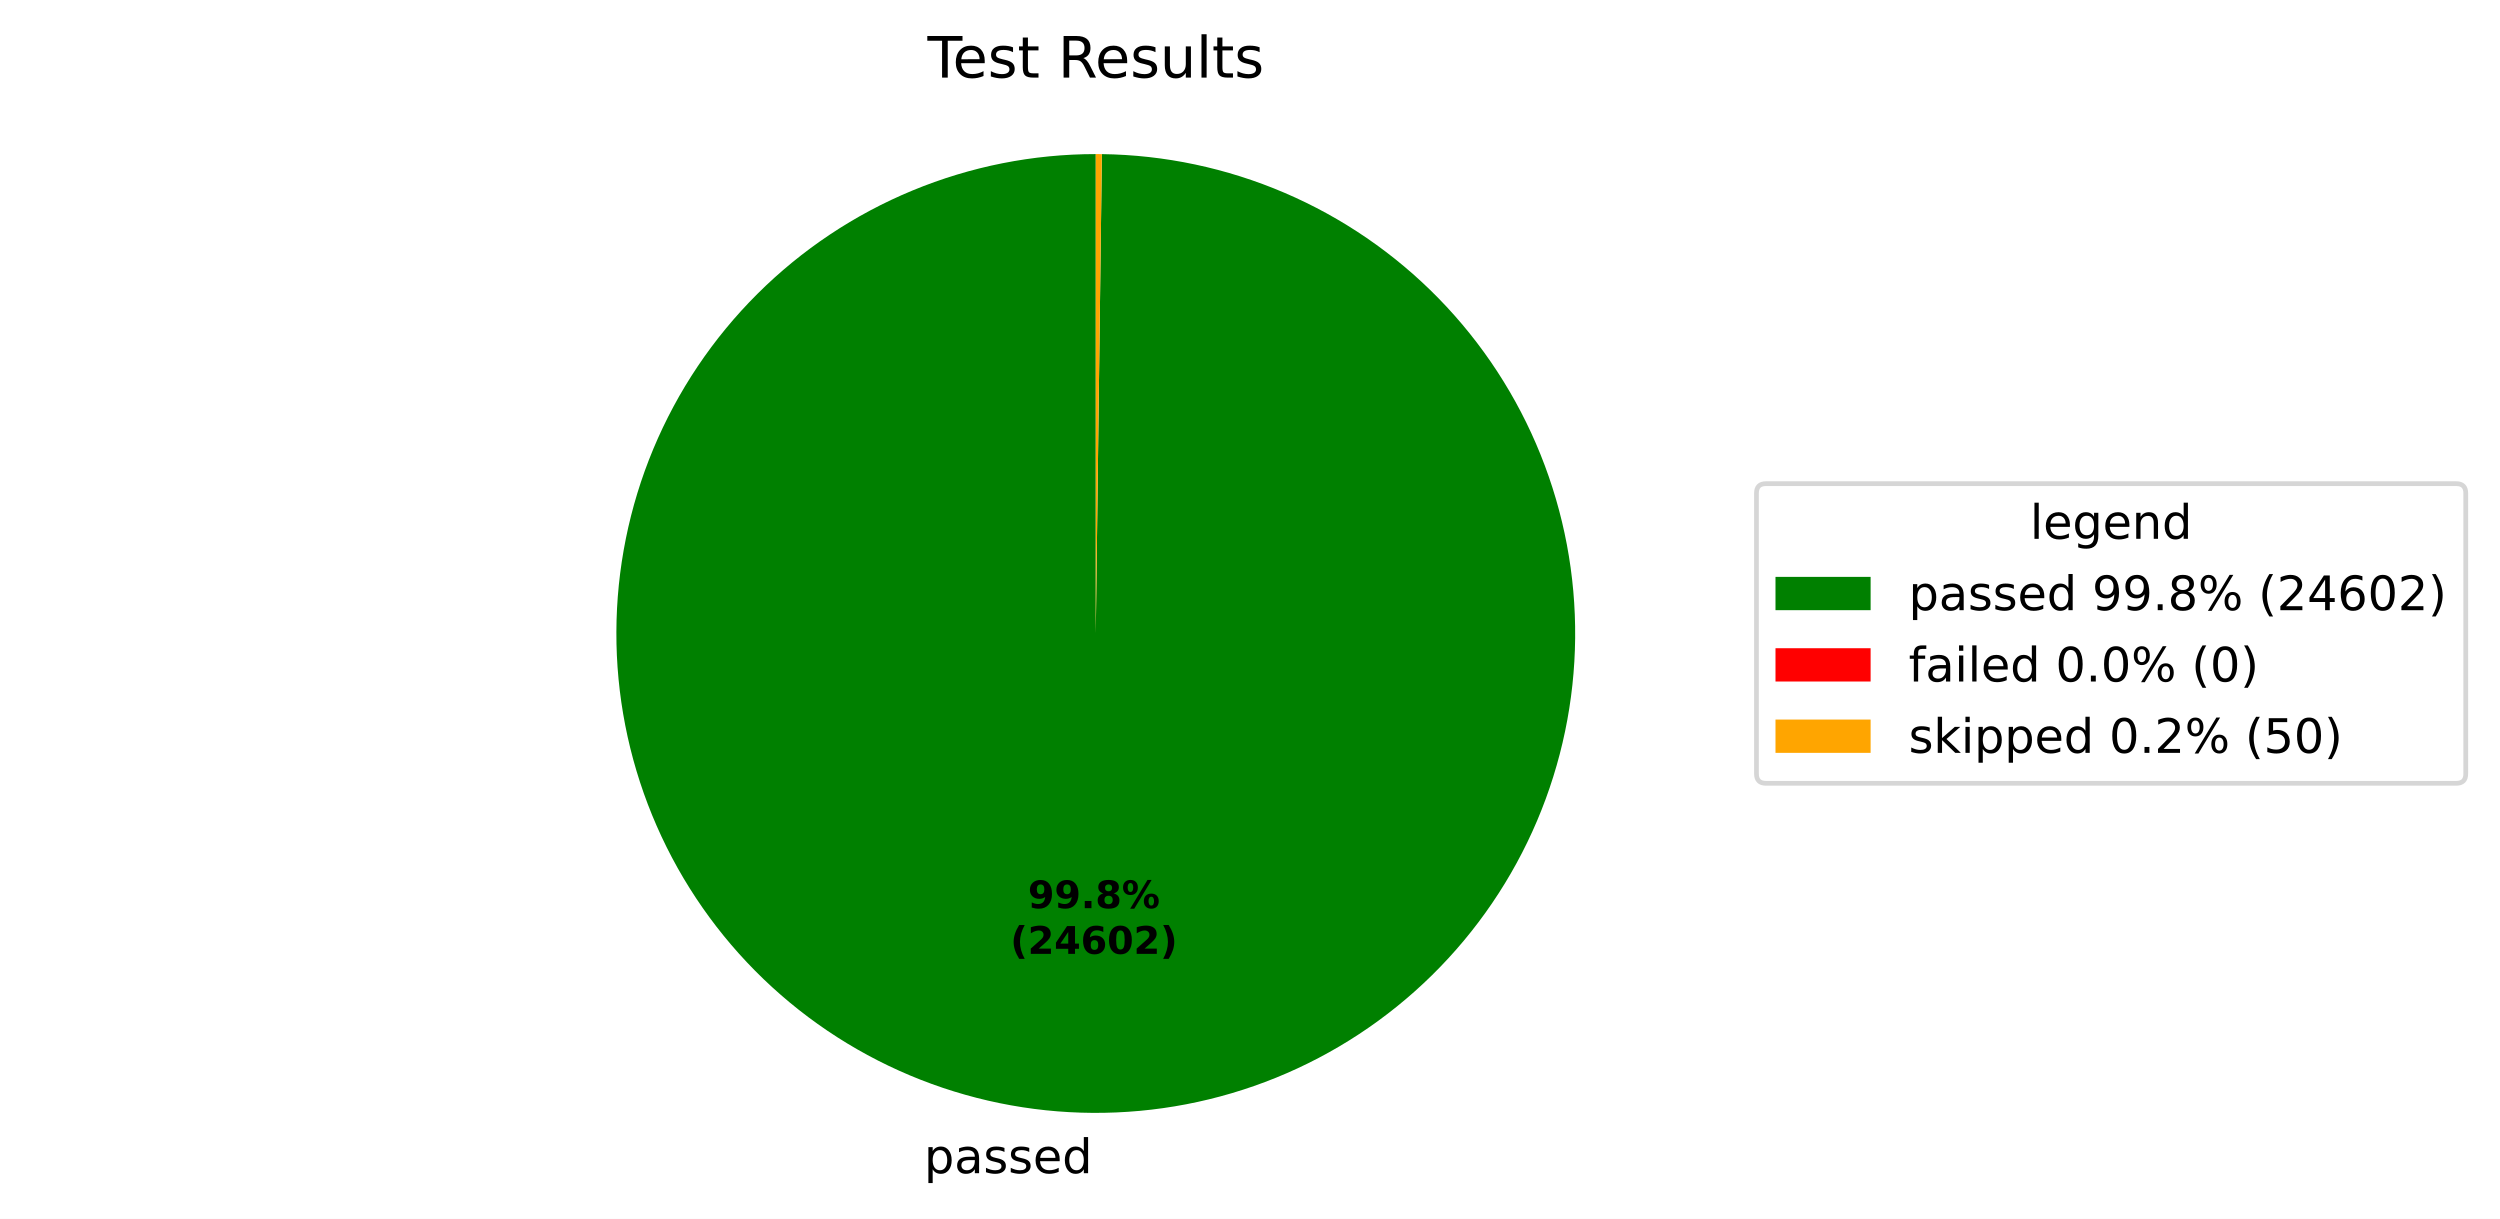
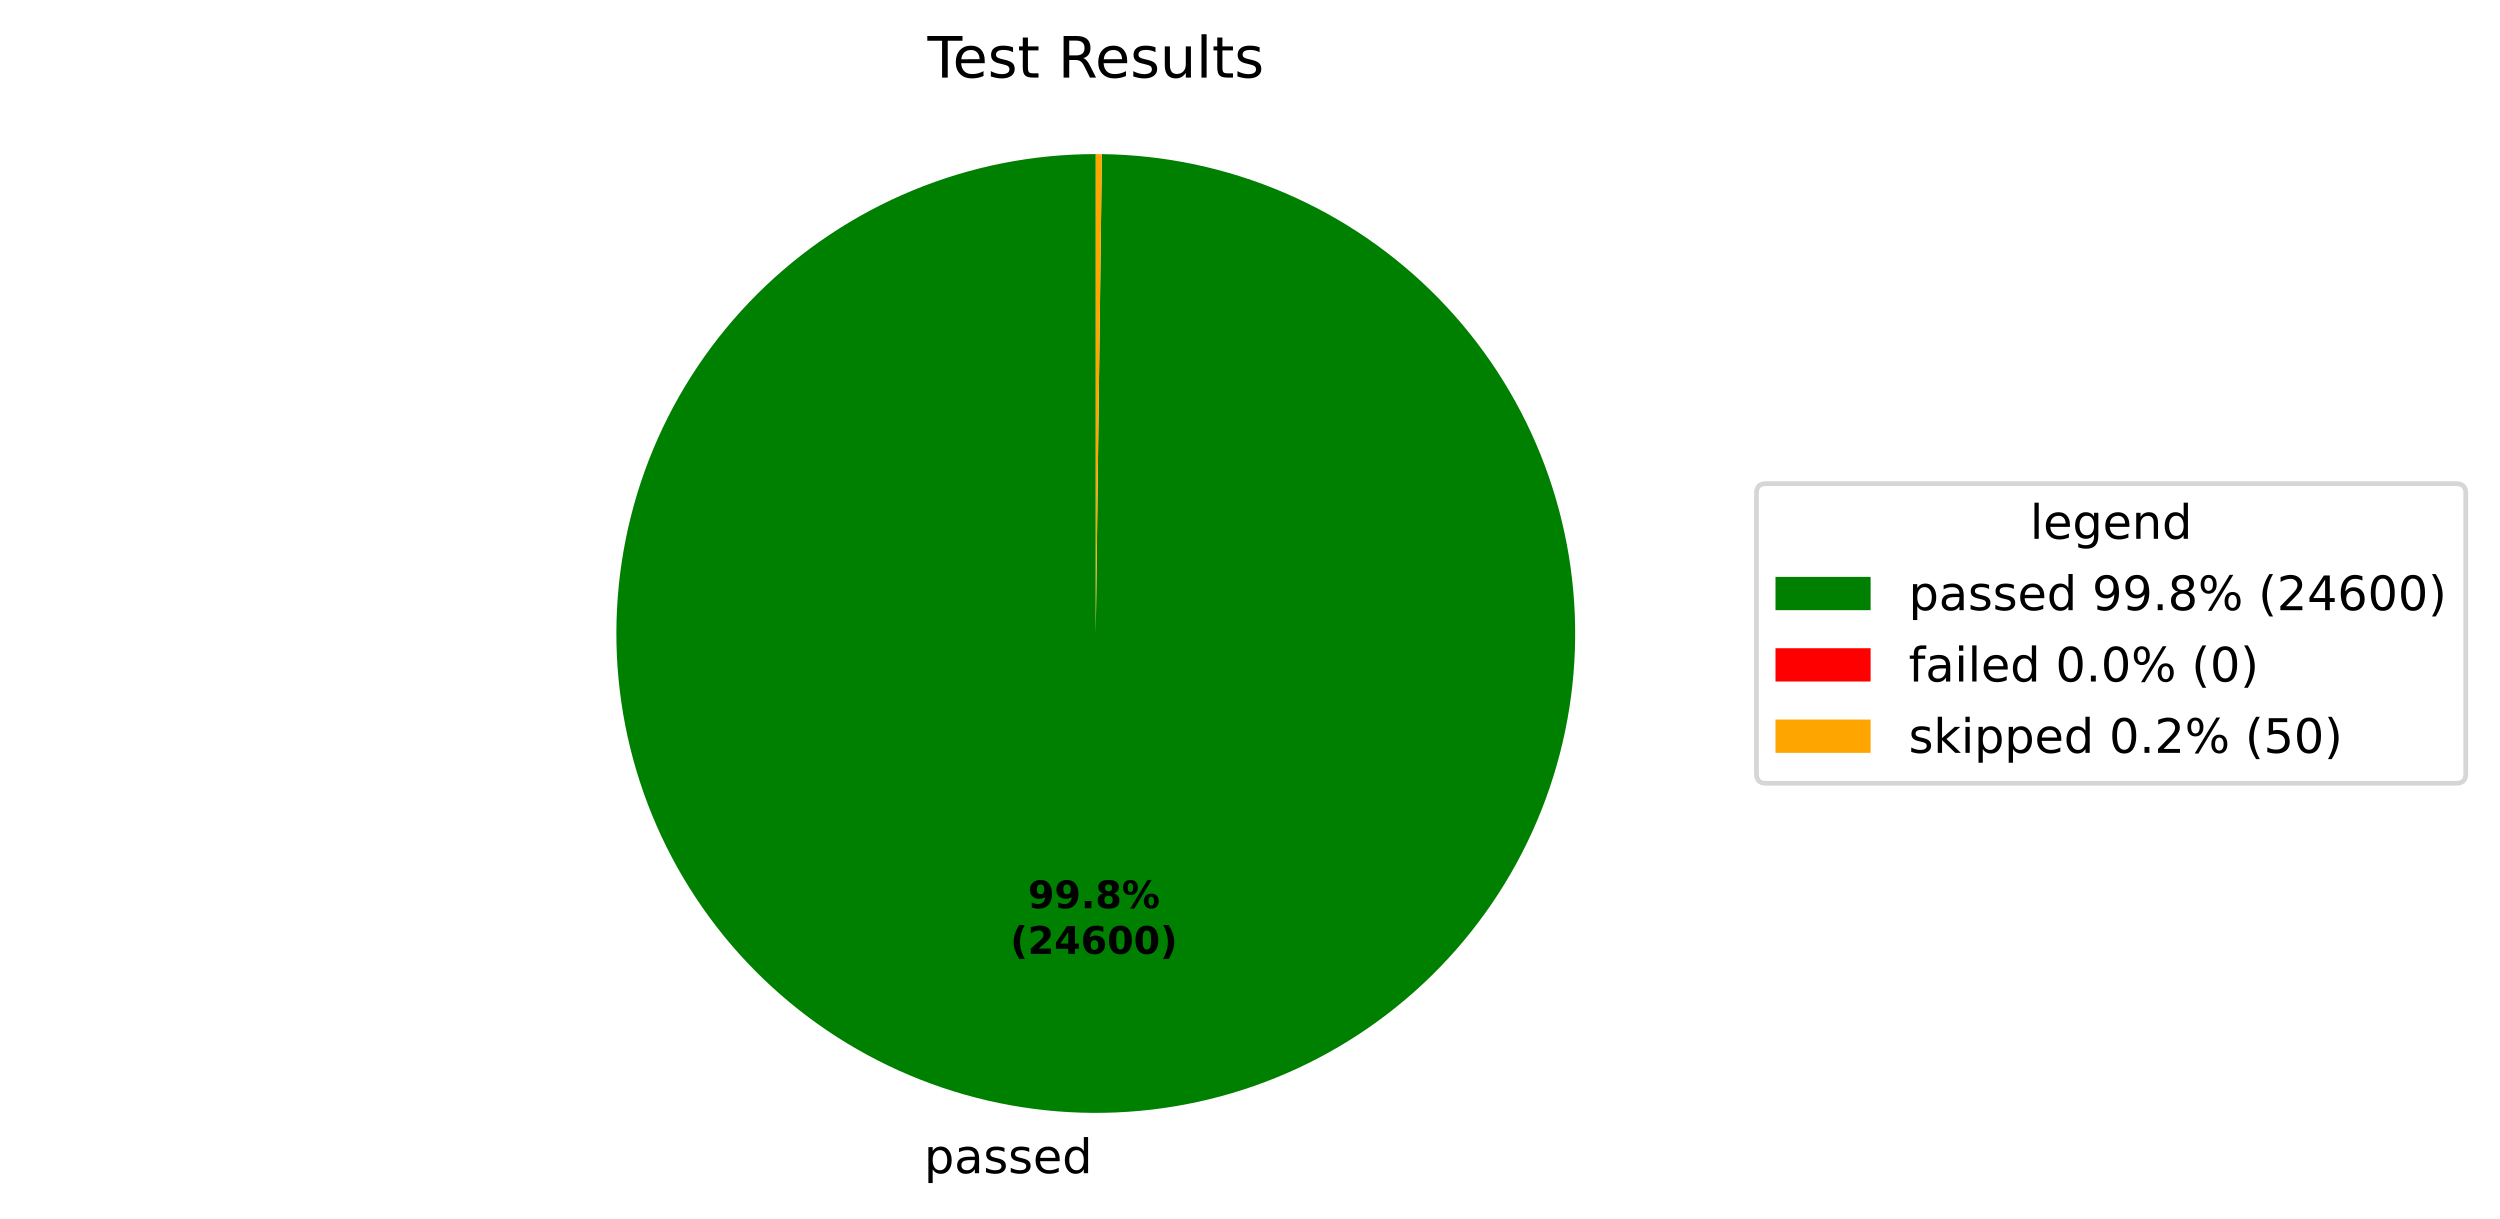
<svg xmlns="http://www.w3.org/2000/svg" xmlns:xlink="http://www.w3.org/1999/xlink" width="525.656pt" height="256.276pt" viewBox="0 0 525.656 256.276" version="1.1">
  <defs>
    <style type="text/css">*{stroke-linejoin: round; stroke-linecap: butt}</style>
  </defs>
  <g id="figure_1">
    <g id="patch_1">
      <path d="M 0 256.276  L 525.656 256.276  L 525.656 0  L 0 0  z " style="fill: #ffffff" />
    </g>
    <g id="axes_1">
      <g id="patch_2">
-         <path d="M 230.4 32.398  C 217.19 32.398 204.108 34.995 191.9 40.04  C 179.691 45.086 168.593 52.482 159.237 61.808  C 149.882 71.134 142.45 82.209 137.365 94.401  C 132.281 106.593 129.643 119.667 129.601 132.877  C 129.558 146.087 132.113 159.177 137.12 171.401  C 142.127 183.626 149.488 194.748 158.784 204.133  C 168.08 213.518 179.131 220.985 191.307 226.109  C 203.483 231.232 216.548 233.912 229.758 233.996  C 242.967 234.08 256.066 231.567 268.306 226.599  C 280.546 221.632 291.691 214.306 301.106 205.04  C 310.521 195.774 318.024 184.747 323.186 172.587  C 328.347 160.427 331.069 147.371 331.195 134.162  C 331.322 120.952 328.85 107.846 323.921 95.59  C 318.993 83.334 311.703 72.165 302.467 62.721  C 293.231 53.277 282.227 45.739 270.084 40.539  C 257.941 35.338 244.893 32.575 231.685 32.406  L 230.4 133.198  z " style="fill: #008000" />
+         <path d="M 230.4 32.398  C 217.19 32.398 204.108 34.995 191.9 40.04  C 179.691 45.086 168.593 52.482 159.237 61.808  C 149.882 71.134 142.45 82.209 137.365 94.401  C 132.281 106.593 129.643 119.667 129.601 132.877  C 129.558 146.087 132.113 159.177 137.12 171.401  C 142.127 183.626 149.488 194.748 158.784 204.133  C 168.08 213.518 179.131 220.985 191.307 226.109  C 203.483 231.232 216.548 233.912 229.758 233.996  C 242.967 234.08 256.066 231.567 268.306 226.599  C 280.546 221.632 291.691 214.306 301.106 205.04  C 310.521 195.774 318.024 184.747 323.185 172.587  C 328.347 160.428 331.069 147.371 331.195 134.162  C 331.322 120.952 328.85 107.846 323.922 95.59  C 318.993 83.334 311.703 72.165 302.467 62.721  C 293.231 53.277 282.228 45.739 270.084 40.539  C 257.941 35.338 244.893 32.575 231.685 32.406  L 230.4 133.198  z " style="fill: #008000" />
      </g>
      <g id="patch_3">
        <path d="M 231.685 32.406  C 231.685 32.406 231.685 32.406 231.685 32.406  L 230.4 133.198  z " style="fill: #ff0000" />
      </g>
      <g id="patch_4">
-         <path d="M 231.685 32.406  C 231.47 32.404 231.256 32.402 231.042 32.4  C 230.828 32.399 230.614 32.398 230.4 32.398  L 230.4 133.198  z " style="fill: #ffa500" />
+         <path d="M 231.685 32.406  C 231.471 32.404 231.256 32.402 231.042 32.4  C 230.828 32.399 230.614 32.398 230.4 32.398  L 230.4 133.198  z " style="fill: #ffa500" />
      </g>
      <g id="matplotlib.axis_1" />
      <g id="matplotlib.axis_2" />
      <g id="text_1">
        <g transform="translate(194.2966 246.6739) scale(0.1 -0.1)">
          <defs>
            <path id="DejaVuSans-53" d="M 1159 525  L 1159 -1331  L 581 -1331  L 581 3500  L 1159 3500  L 1159 2969  Q 1341 3281 1617 3432  Q 1894 3584 2278 3584  Q 2916 3584 3314 3078  Q 3713 2572 3713 1747  Q 3713 922 3314 415  Q 2916 -91 2278 -91  Q 1894 -91 1617 61  Q 1341 213 1159 525  z M 3116 1747  Q 3116 2381 2855 2742  Q 2594 3103 2138 3103  Q 1681 3103 1420 2742  Q 1159 2381 1159 1747  Q 1159 1113 1420 752  Q 1681 391 2138 391  Q 2594 391 2855 752  Q 3116 1113 3116 1747  z " transform="scale(0.015625)" />
            <path id="DejaVuSans-44" d="M 2194 1759  Q 1497 1759 1228 1600  Q 959 1441 959 1056  Q 959 750 1161 570  Q 1363 391 1709 391  Q 2188 391 2477 730  Q 2766 1069 2766 1631  L 2766 1759  L 2194 1759  z M 3341 1997  L 3341 0  L 2766 0  L 2766 531  Q 2569 213 2275 61  Q 1981 -91 1556 -91  Q 1019 -91 701 211  Q 384 513 384 1019  Q 384 1609 779 1909  Q 1175 2209 1959 2209  L 2766 2209  L 2766 2266  Q 2766 2663 2505 2880  Q 2244 3097 1772 3097  Q 1472 3097 1187 3025  Q 903 2953 641 2809  L 641 3341  Q 956 3463 1253 3523  Q 1550 3584 1831 3584  Q 2591 3584 2966 3190  Q 3341 2797 3341 1997  z " transform="scale(0.015625)" />
            <path id="DejaVuSans-56" d="M 2834 3397  L 2834 2853  Q 2591 2978 2328 3040  Q 2066 3103 1784 3103  Q 1356 3103 1142 2972  Q 928 2841 928 2578  Q 928 2378 1081 2264  Q 1234 2150 1697 2047  L 1894 2003  Q 2506 1872 2764 1633  Q 3022 1394 3022 966  Q 3022 478 2636 193  Q 2250 -91 1575 -91  Q 1294 -91 989 -36  Q 684 19 347 128  L 347 722  Q 666 556 975 473  Q 1284 391 1588 391  Q 1994 391 2212 530  Q 2431 669 2431 922  Q 2431 1156 2273 1281  Q 2116 1406 1581 1522  L 1381 1569  Q 847 1681 609 1914  Q 372 2147 372 2553  Q 372 3047 722 3315  Q 1072 3584 1716 3584  Q 2034 3584 2315 3537  Q 2597 3491 2834 3397  z " transform="scale(0.015625)" />
            <path id="DejaVuSans-48" d="M 3597 1894  L 3597 1613  L 953 1613  Q 991 1019 1311 708  Q 1631 397 2203 397  Q 2534 397 2845 478  Q 3156 559 3463 722  L 3463 178  Q 3153 47 2828 -22  Q 2503 -91 2169 -91  Q 1331 -91 842 396  Q 353 884 353 1716  Q 353 2575 817 3079  Q 1281 3584 2069 3584  Q 2775 3584 3186 3129  Q 3597 2675 3597 1894  z M 3022 2063  Q 3016 2534 2758 2815  Q 2500 3097 2075 3097  Q 1594 3097 1305 2825  Q 1016 2553 972 2059  L 3022 2063  z " transform="scale(0.015625)" />
            <path id="DejaVuSans-47" d="M 2906 2969  L 2906 4863  L 3481 4863  L 3481 0  L 2906 0  L 2906 525  Q 2725 213 2448 61  Q 2172 -91 1784 -91  Q 1150 -91 751 415  Q 353 922 353 1747  Q 353 2572 751 3078  Q 1150 3584 1784 3584  Q 2172 3584 2448 3432  Q 2725 3281 2906 2969  z M 947 1747  Q 947 1113 1208 752  Q 1469 391 1925 391  Q 2381 391 2643 752  Q 2906 1113 2906 1747  Q 2906 2381 2643 2742  Q 2381 3103 1925 3103  Q 1469 3103 1208 2742  Q 947 2381 947 1747  z " transform="scale(0.015625)" />
          </defs>
          <use xlink:href="#DejaVuSans-53" />
          <use xlink:href="#DejaVuSans-44" transform="translate(63.48438 0)" />
          <use xlink:href="#DejaVuSans-56" transform="translate(124.7656 0)" />
          <use xlink:href="#DejaVuSans-56" transform="translate(176.8594 0)" />
          <use xlink:href="#DejaVuSans-48" transform="translate(228.9531 0)" />
          <use xlink:href="#DejaVuSans-47" transform="translate(290.4844 0)" />
        </g>
      </g>
      <g id="text_2">
-         <g transform="translate(216.1378 190.9542) scale(0.08 -0.08)">
+         <g transform="translate(216.1377 190.9542) scale(0.08 -0.08)">
          <defs>
            <path id="DejaVuSans-Bold-1c" d="M 641 103  L 641 966  Q 928 831 1190 764  Q 1453 697 1709 697  Q 2247 697 2547 995  Q 2847 1294 2900 1881  Q 2688 1725 2447 1647  Q 2206 1569 1925 1569  Q 1209 1569 770 1986  Q 331 2403 331 3084  Q 331 3838 820 4291  Q 1309 4744 2131 4744  Q 3044 4744 3544 4128  Q 4044 3513 4044 2388  Q 4044 1231 3459 570  Q 2875 -91 1856 -91  Q 1528 -91 1228 -42  Q 928 6 641 103  z M 2125 2350  Q 2441 2350 2600 2554  Q 2759 2759 2759 3169  Q 2759 3575 2600 3781  Q 2441 3988 2125 3988  Q 1809 3988 1650 3781  Q 1491 3575 1491 3169  Q 1491 2759 1650 2554  Q 1809 2350 2125 2350  z " transform="scale(0.015625)" />
            <path id="DejaVuSans-Bold-11" d="M 653 1209  L 1778 1209  L 1778 0  L 653 0  L 653 1209  z " transform="scale(0.015625)" />
            <path id="DejaVuSans-Bold-1b" d="M 2228 2088  Q 1891 2088 1709 1903  Q 1528 1719 1528 1375  Q 1528 1031 1709 848  Q 1891 666 2228 666  Q 2563 666 2741 848  Q 2919 1031 2919 1375  Q 2919 1722 2741 1905  Q 2563 2088 2228 2088  z M 1350 2484  Q 925 2613 709 2878  Q 494 3144 494 3541  Q 494 4131 934 4440  Q 1375 4750 2228 4750  Q 3075 4750 3515 4442  Q 3956 4134 3956 3541  Q 3956 3144 3739 2878  Q 3522 2613 3097 2484  Q 3572 2353 3814 2058  Q 4056 1763 4056 1313  Q 4056 619 3595 264  Q 3134 -91 2228 -91  Q 1319 -91 855 264  Q 391 619 391 1313  Q 391 1763 633 2058  Q 875 2353 1350 2484  z M 1631 3419  Q 1631 3141 1786 2991  Q 1941 2841 2228 2841  Q 2509 2841 2662 2991  Q 2816 3141 2816 3419  Q 2816 3697 2662 3845  Q 2509 3994 2228 3994  Q 1941 3994 1786 3844  Q 1631 3694 1631 3419  z " transform="scale(0.015625)" />
            <path id="DejaVuSans-Bold-8" d="M 4959 1925  Q 4738 1925 4616 1733  Q 4494 1541 4494 1184  Q 4494 825 4614 633  Q 4734 441 4959 441  Q 5184 441 5303 633  Q 5422 825 5422 1184  Q 5422 1541 5301 1733  Q 5181 1925 4959 1925  z M 4959 2450  Q 5541 2450 5875 2112  Q 6209 1775 6209 1184  Q 6209 594 5875 251  Q 5541 -91 4959 -91  Q 4378 -91 4042 251  Q 3706 594 3706 1184  Q 3706 1772 4042 2111  Q 4378 2450 4959 2450  z M 2094 -91  L 1403 -91  L 4319 4750  L 5013 4750  L 2094 -91  z M 1453 4750  Q 2034 4750 2367 4411  Q 2700 4072 2700 3481  Q 2700 2891 2367 2550  Q 2034 2209 1453 2209  Q 872 2209 539 2550  Q 206 2891 206 3481  Q 206 4072 539 4411  Q 872 4750 1453 4750  z M 1453 4225  Q 1228 4225 1106 4031  Q 984 3838 984 3481  Q 984 3122 1106 2926  Q 1228 2731 1453 2731  Q 1678 2731 1798 2926  Q 1919 3122 1919 3481  Q 1919 3838 1797 4031  Q 1675 4225 1453 4225  z " transform="scale(0.015625)" />
          </defs>
          <use xlink:href="#DejaVuSans-Bold-1c" />
          <use xlink:href="#DejaVuSans-Bold-1c" transform="translate(69.57812 0)" />
          <use xlink:href="#DejaVuSans-Bold-11" transform="translate(139.1562 0)" />
          <use xlink:href="#DejaVuSans-Bold-1b" transform="translate(177.1406 0)" />
          <use xlink:href="#DejaVuSans-Bold-8" transform="translate(246.7188 0)" />
        </g>
-         <g transform="translate(212.4428 200.5558) scale(0.08 -0.08)">
+         <g transform="translate(212.4427 200.5558) scale(0.08 -0.08)">
          <defs>
            <path id="DejaVuSans-Bold-b" d="M 2413 -844  L 1484 -844  Q 1006 -72 778 623  Q 550 1319 550 2003  Q 550 2688 779 3389  Q 1009 4091 1484 4856  L 2413 4856  Q 2013 4116 1813 3408  Q 1613 2700 1613 2009  Q 1613 1319 1811 609  Q 2009 -100 2413 -844  z " transform="scale(0.015625)" />
            <path id="DejaVuSans-Bold-15" d="M 1844 884  L 3897 884  L 3897 0  L 506 0  L 506 884  L 2209 2388  Q 2438 2594 2547 2791  Q 2656 2988 2656 3200  Q 2656 3528 2436 3728  Q 2216 3928 1850 3928  Q 1569 3928 1234 3808  Q 900 3688 519 3450  L 519 4475  Q 925 4609 1322 4679  Q 1719 4750 2100 4750  Q 2938 4750 3402 4381  Q 3866 4013 3866 3353  Q 3866 2972 3669 2642  Q 3472 2313 2841 1759  L 1844 884  z " transform="scale(0.015625)" />
            <path id="DejaVuSans-Bold-17" d="M 2356 3675  L 1038 1722  L 2356 1722  L 2356 3675  z M 2156 4666  L 3494 4666  L 3494 1722  L 4159 1722  L 4159 850  L 3494 850  L 3494 0  L 2356 0  L 2356 850  L 288 850  L 288 1881  L 2156 4666  z " transform="scale(0.015625)" />
            <path id="DejaVuSans-Bold-19" d="M 2316 2303  Q 2000 2303 1842 2098  Q 1684 1894 1684 1484  Q 1684 1075 1842 870  Q 2000 666 2316 666  Q 2634 666 2792 870  Q 2950 1075 2950 1484  Q 2950 1894 2792 2098  Q 2634 2303 2316 2303  z M 3803 4544  L 3803 3681  Q 3506 3822 3243 3889  Q 2981 3956 2731 3956  Q 2194 3956 1894 3657  Q 1594 3359 1544 2772  Q 1750 2925 1990 3001  Q 2231 3078 2516 3078  Q 3231 3078 3670 2659  Q 4109 2241 4109 1563  Q 4109 813 3618 361  Q 3128 -91 2303 -91  Q 1394 -91 895 523  Q 397 1138 397 2266  Q 397 3422 980 4083  Q 1563 4744 2578 4744  Q 2900 4744 3203 4694  Q 3506 4644 3803 4544  z " transform="scale(0.015625)" />
            <path id="DejaVuSans-Bold-13" d="M 2944 2338  Q 2944 3213 2780 3570  Q 2616 3928 2228 3928  Q 1841 3928 1675 3570  Q 1509 3213 1509 2338  Q 1509 1453 1675 1090  Q 1841 728 2228 728  Q 2613 728 2778 1090  Q 2944 1453 2944 2338  z M 4147 2328  Q 4147 1169 3647 539  Q 3147 -91 2228 -91  Q 1306 -91 806 539  Q 306 1169 306 2328  Q 306 3491 806 4120  Q 1306 4750 2228 4750  Q 3147 4750 3647 4120  Q 4147 3491 4147 2328  z " transform="scale(0.015625)" />
            <path id="DejaVuSans-Bold-c" d="M 513 -844  Q 913 -100 1113 609  Q 1313 1319 1313 2009  Q 1313 2700 1113 3408  Q 913 4116 513 4856  L 1441 4856  Q 1916 4091 2145 3389  Q 2375 2688 2375 2003  Q 2375 1319 2147 623  Q 1919 -72 1441 -844  L 513 -844  z " transform="scale(0.015625)" />
          </defs>
          <use xlink:href="#DejaVuSans-Bold-b" />
          <use xlink:href="#DejaVuSans-Bold-15" transform="translate(45.70312 0)" />
          <use xlink:href="#DejaVuSans-Bold-17" transform="translate(115.2812 0)" />
          <use xlink:href="#DejaVuSans-Bold-19" transform="translate(184.8594 0)" />
          <use xlink:href="#DejaVuSans-Bold-13" transform="translate(254.4375 0)" />
-           <use xlink:href="#DejaVuSans-Bold-15" transform="translate(324.0156 0)" />
+           <use xlink:href="#DejaVuSans-Bold-13" transform="translate(324.0156 0)" />
          <use xlink:href="#DejaVuSans-Bold-c" transform="translate(393.5938 0)" />
        </g>
      </g>
      <g id="text_3">
        <g transform="translate(195.0131 16.31812) scale(0.12 -0.12)">
          <defs>
            <path id="DejaVuSans-37" d="M -19 4666  L 3928 4666  L 3928 4134  L 2272 4134  L 2272 0  L 1638 0  L 1638 4134  L -19 4134  L -19 4666  z " transform="scale(0.015625)" />
            <path id="DejaVuSans-57" d="M 1172 4494  L 1172 3500  L 2356 3500  L 2356 3053  L 1172 3053  L 1172 1153  Q 1172 725 1289 603  Q 1406 481 1766 481  L 2356 481  L 2356 0  L 1766 0  Q 1100 0 847 248  Q 594 497 594 1153  L 594 3053  L 172 3053  L 172 3500  L 594 3500  L 594 4494  L 1172 4494  z " transform="scale(0.015625)" />
            <path id="DejaVuSans-3" transform="scale(0.015625)" />
            <path id="DejaVuSans-35" d="M 2841 2188  Q 3044 2119 3236 1894  Q 3428 1669 3622 1275  L 4263 0  L 3584 0  L 2988 1197  Q 2756 1666 2539 1819  Q 2322 1972 1947 1972  L 1259 1972  L 1259 0  L 628 0  L 628 4666  L 2053 4666  Q 2853 4666 3247 4331  Q 3641 3997 3641 3322  Q 3641 2881 3436 2590  Q 3231 2300 2841 2188  z M 1259 4147  L 1259 2491  L 2053 2491  Q 2509 2491 2742 2702  Q 2975 2913 2975 3322  Q 2975 3731 2742 3939  Q 2509 4147 2053 4147  L 1259 4147  z " transform="scale(0.015625)" />
            <path id="DejaVuSans-58" d="M 544 1381  L 544 3500  L 1119 3500  L 1119 1403  Q 1119 906 1312 657  Q 1506 409 1894 409  Q 2359 409 2629 706  Q 2900 1003 2900 1516  L 2900 3500  L 3475 3500  L 3475 0  L 2900 0  L 2900 538  Q 2691 219 2414 64  Q 2138 -91 1772 -91  Q 1169 -91 856 284  Q 544 659 544 1381  z M 1991 3584  L 1991 3584  z " transform="scale(0.015625)" />
            <path id="DejaVuSans-4f" d="M 603 4863  L 1178 4863  L 1178 0  L 603 0  L 603 4863  z " transform="scale(0.015625)" />
          </defs>
          <use xlink:href="#DejaVuSans-37" />
          <use xlink:href="#DejaVuSans-48" transform="translate(44.09375 0)" />
          <use xlink:href="#DejaVuSans-56" transform="translate(105.625 0)" />
          <use xlink:href="#DejaVuSans-57" transform="translate(157.7188 0)" />
          <use xlink:href="#DejaVuSans-3" transform="translate(196.9219 0)" />
          <use xlink:href="#DejaVuSans-35" transform="translate(228.7031 0)" />
          <use xlink:href="#DejaVuSans-48" transform="translate(293.7031 0)" />
          <use xlink:href="#DejaVuSans-56" transform="translate(355.2344 0)" />
          <use xlink:href="#DejaVuSans-58" transform="translate(407.3281 0)" />
          <use xlink:href="#DejaVuSans-4f" transform="translate(470.7031 0)" />
          <use xlink:href="#DejaVuSans-57" transform="translate(498.4844 0)" />
          <use xlink:href="#DejaVuSans-56" transform="translate(537.6875 0)" />
        </g>
      </g>
      <g id="legend_1">
        <g id="patch_5">
          <path d="M 371.32 164.7  L 516.456 164.7  Q 518.456 164.7 518.456 162.7  L 518.456 103.697  Q 518.456 101.697 516.456 101.697  L 371.32 101.697  Q 369.32 101.697 369.32 103.697  L 369.32 162.7  Q 369.32 164.7 371.32 164.7  z " style="fill: #ffffff; opacity: 0.8; stroke: #cccccc; stroke-linejoin: miter" />
        </g>
        <g id="text_4">
          <g transform="translate(426.8286 113.295) scale(0.1 -0.1)">
            <defs>
              <path id="DejaVuSans-4a" d="M 2906 1791  Q 2906 2416 2648 2759  Q 2391 3103 1925 3103  Q 1463 3103 1205 2759  Q 947 2416 947 1791  Q 947 1169 1205 825  Q 1463 481 1925 481  Q 2391 481 2648 825  Q 2906 1169 2906 1791  z M 3481 434  Q 3481 -459 3084 -895  Q 2688 -1331 1869 -1331  Q 1566 -1331 1297 -1286  Q 1028 -1241 775 -1147  L 775 -588  Q 1028 -725 1275 -790  Q 1522 -856 1778 -856  Q 2344 -856 2625 -561  Q 2906 -266 2906 331  L 2906 616  Q 2728 306 2450 153  Q 2172 0 1784 0  Q 1141 0 747 490  Q 353 981 353 1791  Q 353 2603 747 3093  Q 1141 3584 1784 3584  Q 2172 3584 2450 3431  Q 2728 3278 2906 2969  L 2906 3500  L 3481 3500  L 3481 434  z " transform="scale(0.015625)" />
              <path id="DejaVuSans-51" d="M 3513 2113  L 3513 0  L 2938 0  L 2938 2094  Q 2938 2591 2744 2837  Q 2550 3084 2163 3084  Q 1697 3084 1428 2787  Q 1159 2491 1159 1978  L 1159 0  L 581 0  L 581 3500  L 1159 3500  L 1159 2956  Q 1366 3272 1645 3428  Q 1925 3584 2291 3584  Q 2894 3584 3203 3211  Q 3513 2838 3513 2113  z " transform="scale(0.015625)" />
            </defs>
            <use xlink:href="#DejaVuSans-4f" />
            <use xlink:href="#DejaVuSans-48" transform="translate(27.78125 0)" />
            <use xlink:href="#DejaVuSans-4a" transform="translate(89.3125 0)" />
            <use xlink:href="#DejaVuSans-48" transform="translate(152.7969 0)" />
            <use xlink:href="#DejaVuSans-51" transform="translate(214.3281 0)" />
            <use xlink:href="#DejaVuSans-47" transform="translate(277.7031 0)" />
          </g>
        </g>
        <g id="patch_6">
          <path d="M 373.32 128.296  L 393.32 128.296  L 393.32 121.296  L 373.32 121.296  z " style="fill: #008000" />
        </g>
        <g id="text_5">
          <g transform="translate(401.32 128.2958) scale(0.1 -0.1)">
            <defs>
              <path id="DejaVuSans-1c" d="M 703 97  L 703 672  Q 941 559 1184 500  Q 1428 441 1663 441  Q 2288 441 2617 861  Q 2947 1281 2994 2138  Q 2813 1869 2534 1725  Q 2256 1581 1919 1581  Q 1219 1581 811 2004  Q 403 2428 403 3163  Q 403 3881 828 4315  Q 1253 4750 1959 4750  Q 2769 4750 3195 4129  Q 3622 3509 3622 2328  Q 3622 1225 3098 567  Q 2575 -91 1691 -91  Q 1453 -91 1209 -44  Q 966 3 703 97  z M 1959 2075  Q 2384 2075 2632 2365  Q 2881 2656 2881 3163  Q 2881 3666 2632 3958  Q 2384 4250 1959 4250  Q 1534 4250 1286 3958  Q 1038 3666 1038 3163  Q 1038 2656 1286 2365  Q 1534 2075 1959 2075  z " transform="scale(0.015625)" />
              <path id="DejaVuSans-11" d="M 684 794  L 1344 794  L 1344 0  L 684 0  L 684 794  z " transform="scale(0.015625)" />
              <path id="DejaVuSans-1b" d="M 2034 2216  Q 1584 2216 1326 1975  Q 1069 1734 1069 1313  Q 1069 891 1326 650  Q 1584 409 2034 409  Q 2484 409 2743 651  Q 3003 894 3003 1313  Q 3003 1734 2745 1975  Q 2488 2216 2034 2216  z M 1403 2484  Q 997 2584 770 2862  Q 544 3141 544 3541  Q 544 4100 942 4425  Q 1341 4750 2034 4750  Q 2731 4750 3128 4425  Q 3525 4100 3525 3541  Q 3525 3141 3298 2862  Q 3072 2584 2669 2484  Q 3125 2378 3379 2068  Q 3634 1759 3634 1313  Q 3634 634 3220 271  Q 2806 -91 2034 -91  Q 1263 -91 848 271  Q 434 634 434 1313  Q 434 1759 690 2068  Q 947 2378 1403 2484  z M 1172 3481  Q 1172 3119 1398 2916  Q 1625 2713 2034 2713  Q 2441 2713 2670 2916  Q 2900 3119 2900 3481  Q 2900 3844 2670 4047  Q 2441 4250 2034 4250  Q 1625 4250 1398 4047  Q 1172 3844 1172 3481  z " transform="scale(0.015625)" />
              <path id="DejaVuSans-8" d="M 4653 2053  Q 4381 2053 4226 1822  Q 4072 1591 4072 1178  Q 4072 772 4226 539  Q 4381 306 4653 306  Q 4919 306 5073 539  Q 5228 772 5228 1178  Q 5228 1588 5073 1820  Q 4919 2053 4653 2053  z M 4653 2450  Q 5147 2450 5437 2106  Q 5728 1763 5728 1178  Q 5728 594 5436 251  Q 5144 -91 4653 -91  Q 4153 -91 3862 251  Q 3572 594 3572 1178  Q 3572 1766 3864 2108  Q 4156 2450 4653 2450  z M 1428 4353  Q 1159 4353 1004 4120  Q 850 3888 850 3481  Q 850 3069 1003 2837  Q 1156 2606 1428 2606  Q 1700 2606 1854 2837  Q 2009 3069 2009 3481  Q 2009 3884 1853 4118  Q 1697 4353 1428 4353  z M 4250 4750  L 4750 4750  L 1831 -91  L 1331 -91  L 4250 4750  z M 1428 4750  Q 1922 4750 2215 4408  Q 2509 4066 2509 3481  Q 2509 2891 2217 2550  Q 1925 2209 1428 2209  Q 931 2209 642 2551  Q 353 2894 353 3481  Q 353 4063 643 4406  Q 934 4750 1428 4750  z " transform="scale(0.015625)" />
              <path id="DejaVuSans-b" d="M 1984 4856  Q 1566 4138 1362 3434  Q 1159 2731 1159 2009  Q 1159 1288 1364 580  Q 1569 -128 1984 -844  L 1484 -844  Q 1016 -109 783 600  Q 550 1309 550 2009  Q 550 2706 781 3412  Q 1013 4119 1484 4856  L 1984 4856  z " transform="scale(0.015625)" />
              <path id="DejaVuSans-15" d="M 1228 531  L 3431 531  L 3431 0  L 469 0  L 469 531  Q 828 903 1448 1529  Q 2069 2156 2228 2338  Q 2531 2678 2651 2914  Q 2772 3150 2772 3378  Q 2772 3750 2511 3984  Q 2250 4219 1831 4219  Q 1534 4219 1204 4116  Q 875 4013 500 3803  L 500 4441  Q 881 4594 1212 4672  Q 1544 4750 1819 4750  Q 2544 4750 2975 4387  Q 3406 4025 3406 3419  Q 3406 3131 3298 2873  Q 3191 2616 2906 2266  Q 2828 2175 2409 1742  Q 1991 1309 1228 531  z " transform="scale(0.015625)" />
              <path id="DejaVuSans-17" d="M 2419 4116  L 825 1625  L 2419 1625  L 2419 4116  z M 2253 4666  L 3047 4666  L 3047 1625  L 3713 1625  L 3713 1100  L 3047 1100  L 3047 0  L 2419 0  L 2419 1100  L 313 1100  L 313 1709  L 2253 4666  z " transform="scale(0.015625)" />
              <path id="DejaVuSans-19" d="M 2113 2584  Q 1688 2584 1439 2293  Q 1191 2003 1191 1497  Q 1191 994 1439 701  Q 1688 409 2113 409  Q 2538 409 2786 701  Q 3034 994 3034 1497  Q 3034 2003 2786 2293  Q 2538 2584 2113 2584  z M 3366 4563  L 3366 3988  Q 3128 4100 2886 4159  Q 2644 4219 2406 4219  Q 1781 4219 1451 3797  Q 1122 3375 1075 2522  Q 1259 2794 1537 2939  Q 1816 3084 2150 3084  Q 2853 3084 3261 2657  Q 3669 2231 3669 1497  Q 3669 778 3244 343  Q 2819 -91 2113 -91  Q 1303 -91 875 529  Q 447 1150 447 2328  Q 447 3434 972 4092  Q 1497 4750 2381 4750  Q 2619 4750 2861 4703  Q 3103 4656 3366 4563  z " transform="scale(0.015625)" />
              <path id="DejaVuSans-13" d="M 2034 4250  Q 1547 4250 1301 3770  Q 1056 3291 1056 2328  Q 1056 1369 1301 889  Q 1547 409 2034 409  Q 2525 409 2770 889  Q 3016 1369 3016 2328  Q 3016 3291 2770 3770  Q 2525 4250 2034 4250  z M 2034 4750  Q 2819 4750 3233 4129  Q 3647 3509 3647 2328  Q 3647 1150 3233 529  Q 2819 -91 2034 -91  Q 1250 -91 836 529  Q 422 1150 422 2328  Q 422 3509 836 4129  Q 1250 4750 2034 4750  z " transform="scale(0.015625)" />
              <path id="DejaVuSans-c" d="M 513 4856  L 1013 4856  Q 1481 4119 1714 3412  Q 1947 2706 1947 2009  Q 1947 1309 1714 600  Q 1481 -109 1013 -844  L 513 -844  Q 928 -128 1133 580  Q 1338 1288 1338 2009  Q 1338 2731 1133 3434  Q 928 4138 513 4856  z " transform="scale(0.015625)" />
            </defs>
            <use xlink:href="#DejaVuSans-53" />
            <use xlink:href="#DejaVuSans-44" transform="translate(63.48438 0)" />
            <use xlink:href="#DejaVuSans-56" transform="translate(124.7656 0)" />
            <use xlink:href="#DejaVuSans-56" transform="translate(176.8594 0)" />
            <use xlink:href="#DejaVuSans-48" transform="translate(228.9531 0)" />
            <use xlink:href="#DejaVuSans-47" transform="translate(290.4844 0)" />
            <use xlink:href="#DejaVuSans-3" transform="translate(353.9688 0)" />
            <use xlink:href="#DejaVuSans-1c" transform="translate(385.75 0)" />
            <use xlink:href="#DejaVuSans-1c" transform="translate(449.375 0)" />
            <use xlink:href="#DejaVuSans-11" transform="translate(513 0)" />
            <use xlink:href="#DejaVuSans-1b" transform="translate(544.7812 0)" />
            <use xlink:href="#DejaVuSans-8" transform="translate(608.4062 0)" />
            <use xlink:href="#DejaVuSans-3" transform="translate(703.4219 0)" />
            <use xlink:href="#DejaVuSans-b" transform="translate(735.2031 0)" />
            <use xlink:href="#DejaVuSans-15" transform="translate(774.2188 0)" />
            <use xlink:href="#DejaVuSans-17" transform="translate(837.8438 0)" />
            <use xlink:href="#DejaVuSans-19" transform="translate(901.4688 0)" />
            <use xlink:href="#DejaVuSans-13" transform="translate(965.0938 0)" />
-             <use xlink:href="#DejaVuSans-15" transform="translate(1028.719 0)" />
+             <use xlink:href="#DejaVuSans-13" transform="translate(1028.719 0)" />
            <use xlink:href="#DejaVuSans-c" transform="translate(1092.344 0)" />
          </g>
        </g>
        <g id="patch_7">
          <path d="M 373.32 143.297  L 393.32 143.297  L 393.32 136.297  L 373.32 136.297  z " style="fill: #ff0000" />
        </g>
        <g id="text_6">
          <g transform="translate(401.32 143.2966) scale(0.1 -0.1)">
            <defs>
              <path id="DejaVuSans-49" d="M 2375 4863  L 2375 4384  L 1825 4384  Q 1516 4384 1395 4259  Q 1275 4134 1275 3809  L 1275 3500  L 2222 3500  L 2222 3053  L 1275 3053  L 1275 0  L 697 0  L 697 3053  L 147 3053  L 147 3500  L 697 3500  L 697 3744  Q 697 4328 969 4595  Q 1241 4863 1831 4863  L 2375 4863  z " transform="scale(0.015625)" />
              <path id="DejaVuSans-4c" d="M 603 3500  L 1178 3500  L 1178 0  L 603 0  L 603 3500  z M 603 4863  L 1178 4863  L 1178 4134  L 603 4134  L 603 4863  z " transform="scale(0.015625)" />
            </defs>
            <use xlink:href="#DejaVuSans-49" />
            <use xlink:href="#DejaVuSans-44" transform="translate(35.20312 0)" />
            <use xlink:href="#DejaVuSans-4c" transform="translate(96.48438 0)" />
            <use xlink:href="#DejaVuSans-4f" transform="translate(124.2656 0)" />
            <use xlink:href="#DejaVuSans-48" transform="translate(152.0469 0)" />
            <use xlink:href="#DejaVuSans-47" transform="translate(213.5781 0)" />
            <use xlink:href="#DejaVuSans-3" transform="translate(277.0625 0)" />
            <use xlink:href="#DejaVuSans-13" transform="translate(308.8438 0)" />
            <use xlink:href="#DejaVuSans-11" transform="translate(372.4688 0)" />
            <use xlink:href="#DejaVuSans-13" transform="translate(404.25 0)" />
            <use xlink:href="#DejaVuSans-8" transform="translate(467.875 0)" />
            <use xlink:href="#DejaVuSans-3" transform="translate(562.8906 0)" />
            <use xlink:href="#DejaVuSans-b" transform="translate(594.6719 0)" />
            <use xlink:href="#DejaVuSans-13" transform="translate(633.6875 0)" />
            <use xlink:href="#DejaVuSans-c" transform="translate(697.3125 0)" />
          </g>
        </g>
        <g id="patch_8">
          <path d="M 373.32 158.297  L 393.32 158.297  L 393.32 151.297  L 373.32 151.297  z " style="fill: #ffa500" />
        </g>
        <g id="text_7">
          <g transform="translate(401.32 158.2973) scale(0.1 -0.1)">
            <defs>
              <path id="DejaVuSans-4e" d="M 581 4863  L 1159 4863  L 1159 1991  L 2875 3500  L 3609 3500  L 1753 1863  L 3688 0  L 2938 0  L 1159 1709  L 1159 0  L 581 0  L 581 4863  z " transform="scale(0.015625)" />
              <path id="DejaVuSans-18" d="M 691 4666  L 3169 4666  L 3169 4134  L 1269 4134  L 1269 2991  Q 1406 3038 1543 3061  Q 1681 3084 1819 3084  Q 2600 3084 3056 2656  Q 3513 2228 3513 1497  Q 3513 744 3044 326  Q 2575 -91 1722 -91  Q 1428 -91 1123 -41  Q 819 9 494 109  L 494 744  Q 775 591 1075 516  Q 1375 441 1709 441  Q 2250 441 2565 725  Q 2881 1009 2881 1497  Q 2881 1984 2565 2268  Q 2250 2553 1709 2553  Q 1456 2553 1204 2497  Q 953 2441 691 2322  L 691 4666  z " transform="scale(0.015625)" />
            </defs>
            <use xlink:href="#DejaVuSans-56" />
            <use xlink:href="#DejaVuSans-4e" transform="translate(52.09375 0)" />
            <use xlink:href="#DejaVuSans-4c" transform="translate(110 0)" />
            <use xlink:href="#DejaVuSans-53" transform="translate(137.7812 0)" />
            <use xlink:href="#DejaVuSans-53" transform="translate(201.2656 0)" />
            <use xlink:href="#DejaVuSans-48" transform="translate(264.75 0)" />
            <use xlink:href="#DejaVuSans-47" transform="translate(326.2812 0)" />
            <use xlink:href="#DejaVuSans-3" transform="translate(389.7656 0)" />
            <use xlink:href="#DejaVuSans-13" transform="translate(421.5469 0)" />
            <use xlink:href="#DejaVuSans-11" transform="translate(485.1719 0)" />
            <use xlink:href="#DejaVuSans-15" transform="translate(516.9531 0)" />
            <use xlink:href="#DejaVuSans-8" transform="translate(580.5781 0)" />
            <use xlink:href="#DejaVuSans-3" transform="translate(675.5938 0)" />
            <use xlink:href="#DejaVuSans-b" transform="translate(707.375 0)" />
            <use xlink:href="#DejaVuSans-18" transform="translate(746.3906 0)" />
            <use xlink:href="#DejaVuSans-13" transform="translate(810.0156 0)" />
            <use xlink:href="#DejaVuSans-c" transform="translate(873.6406 0)" />
          </g>
        </g>
      </g>
    </g>
  </g>
</svg>
